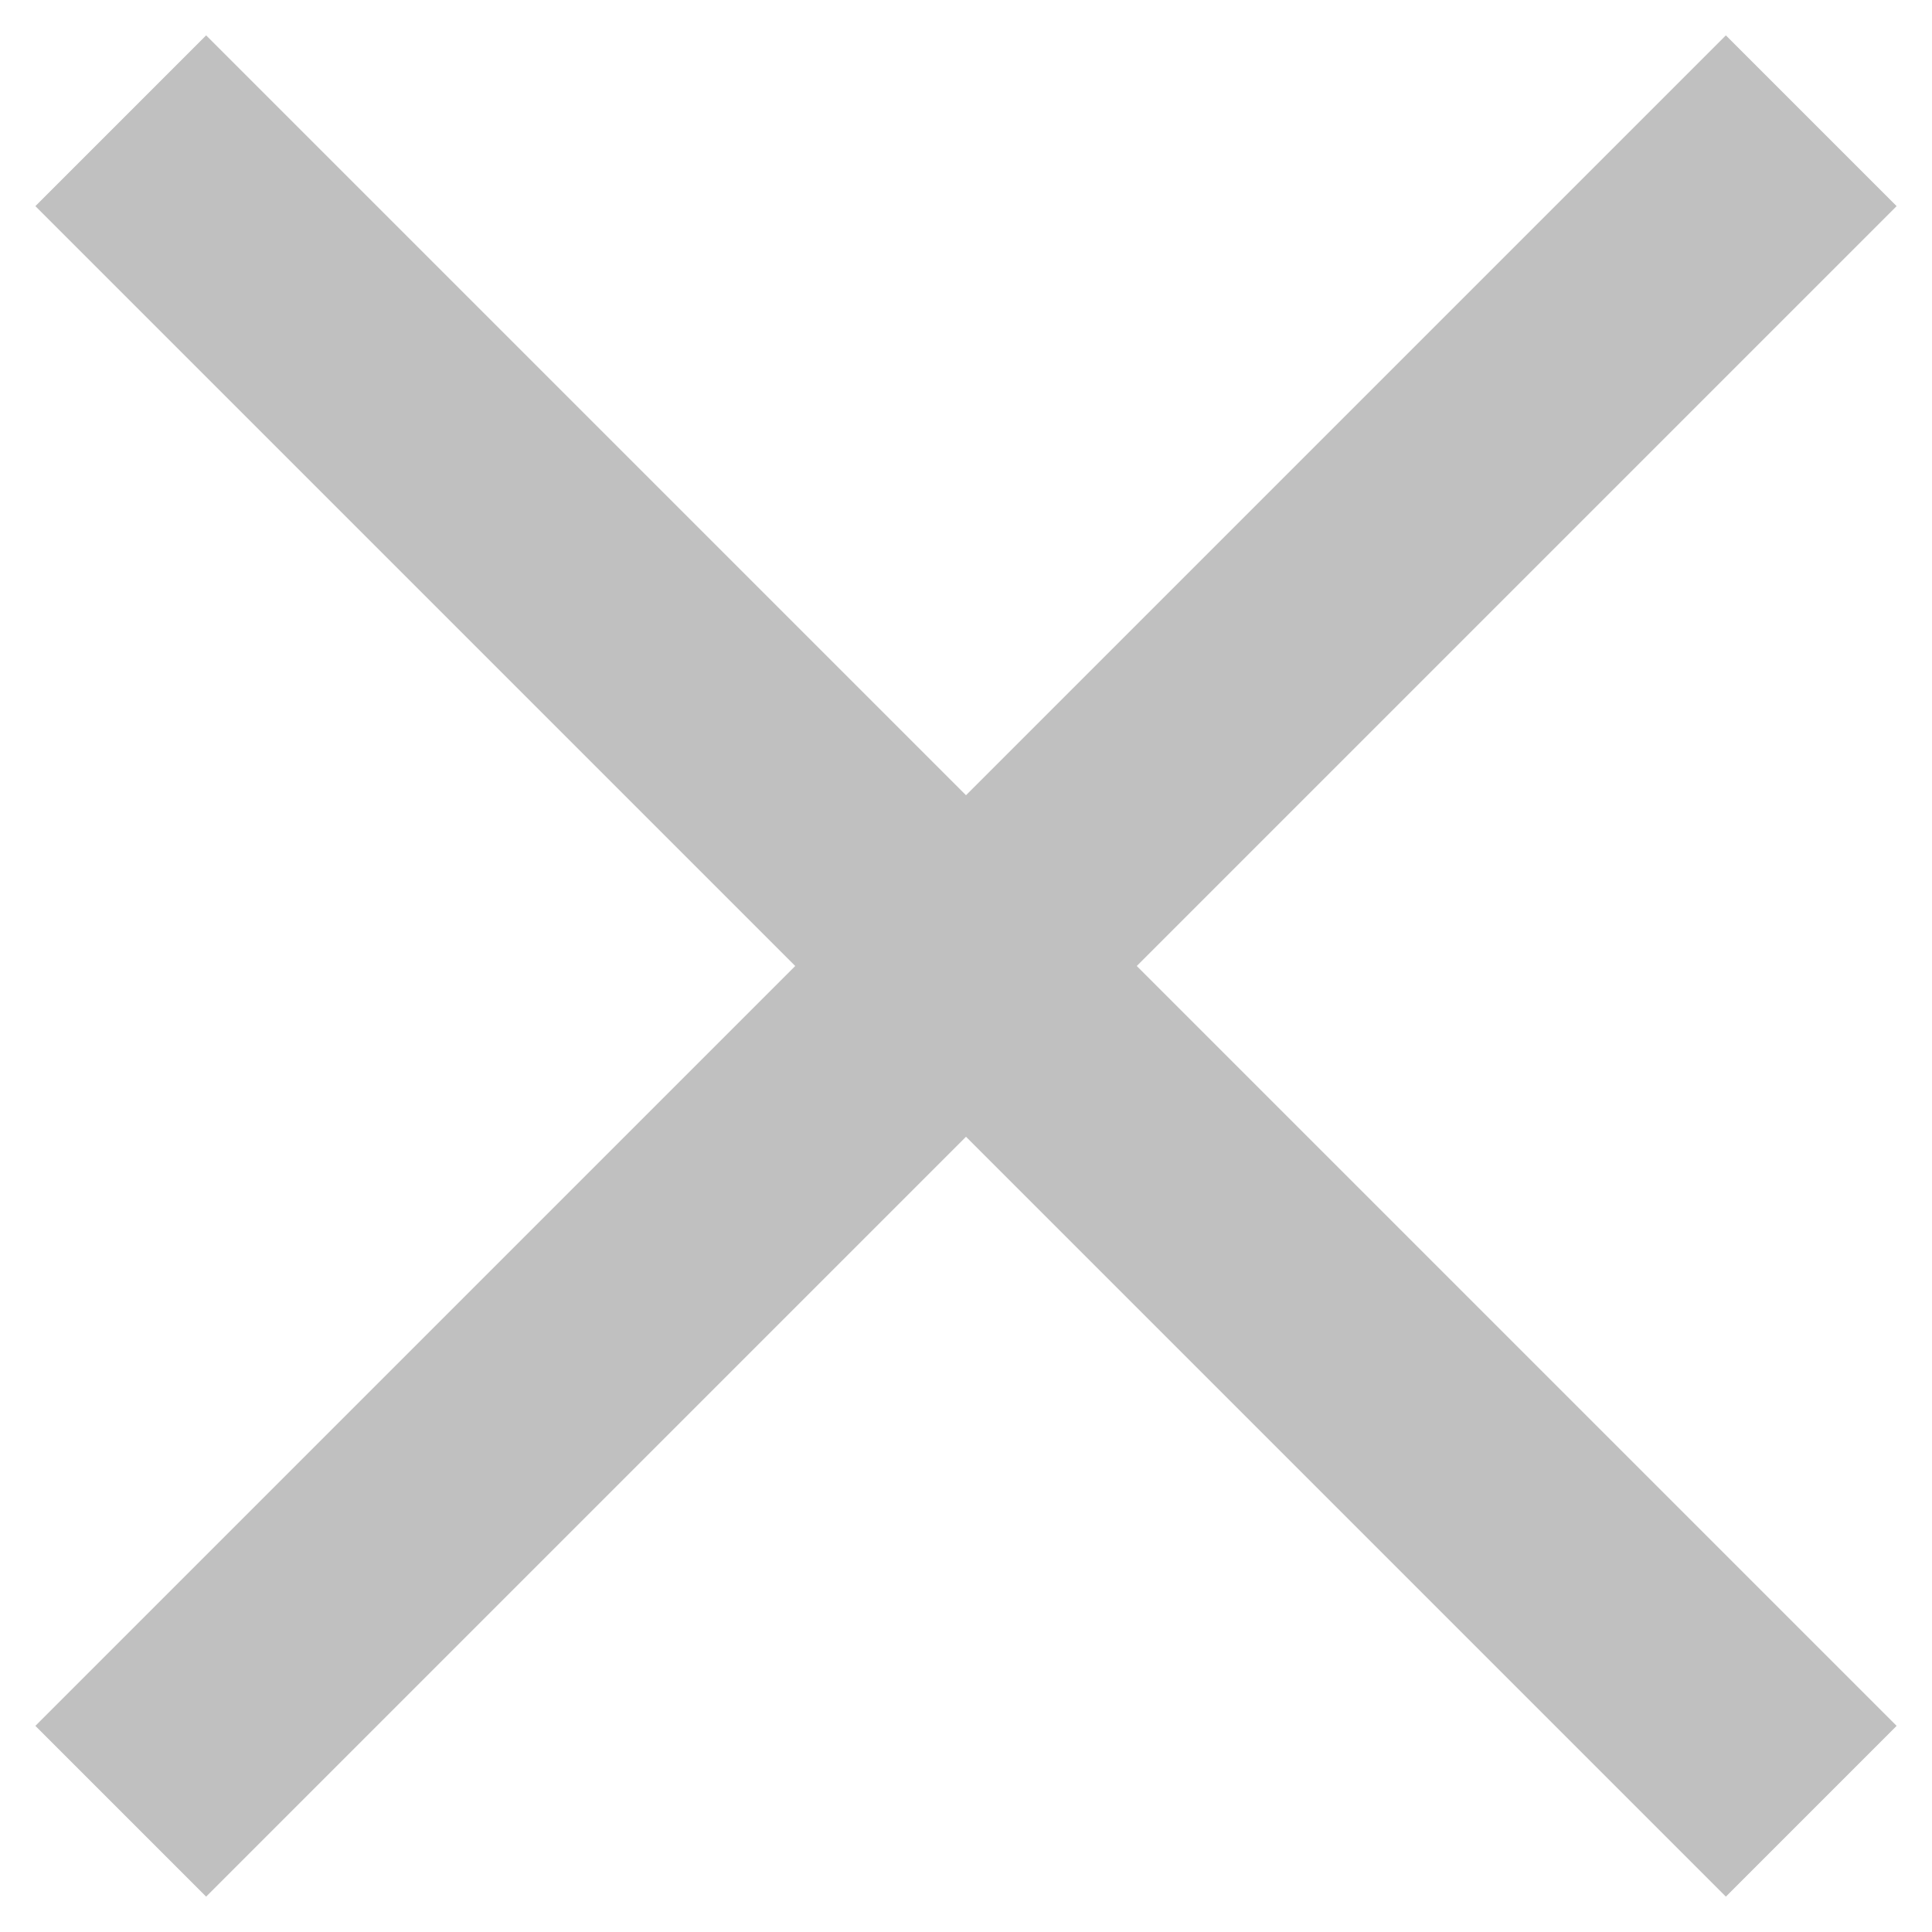
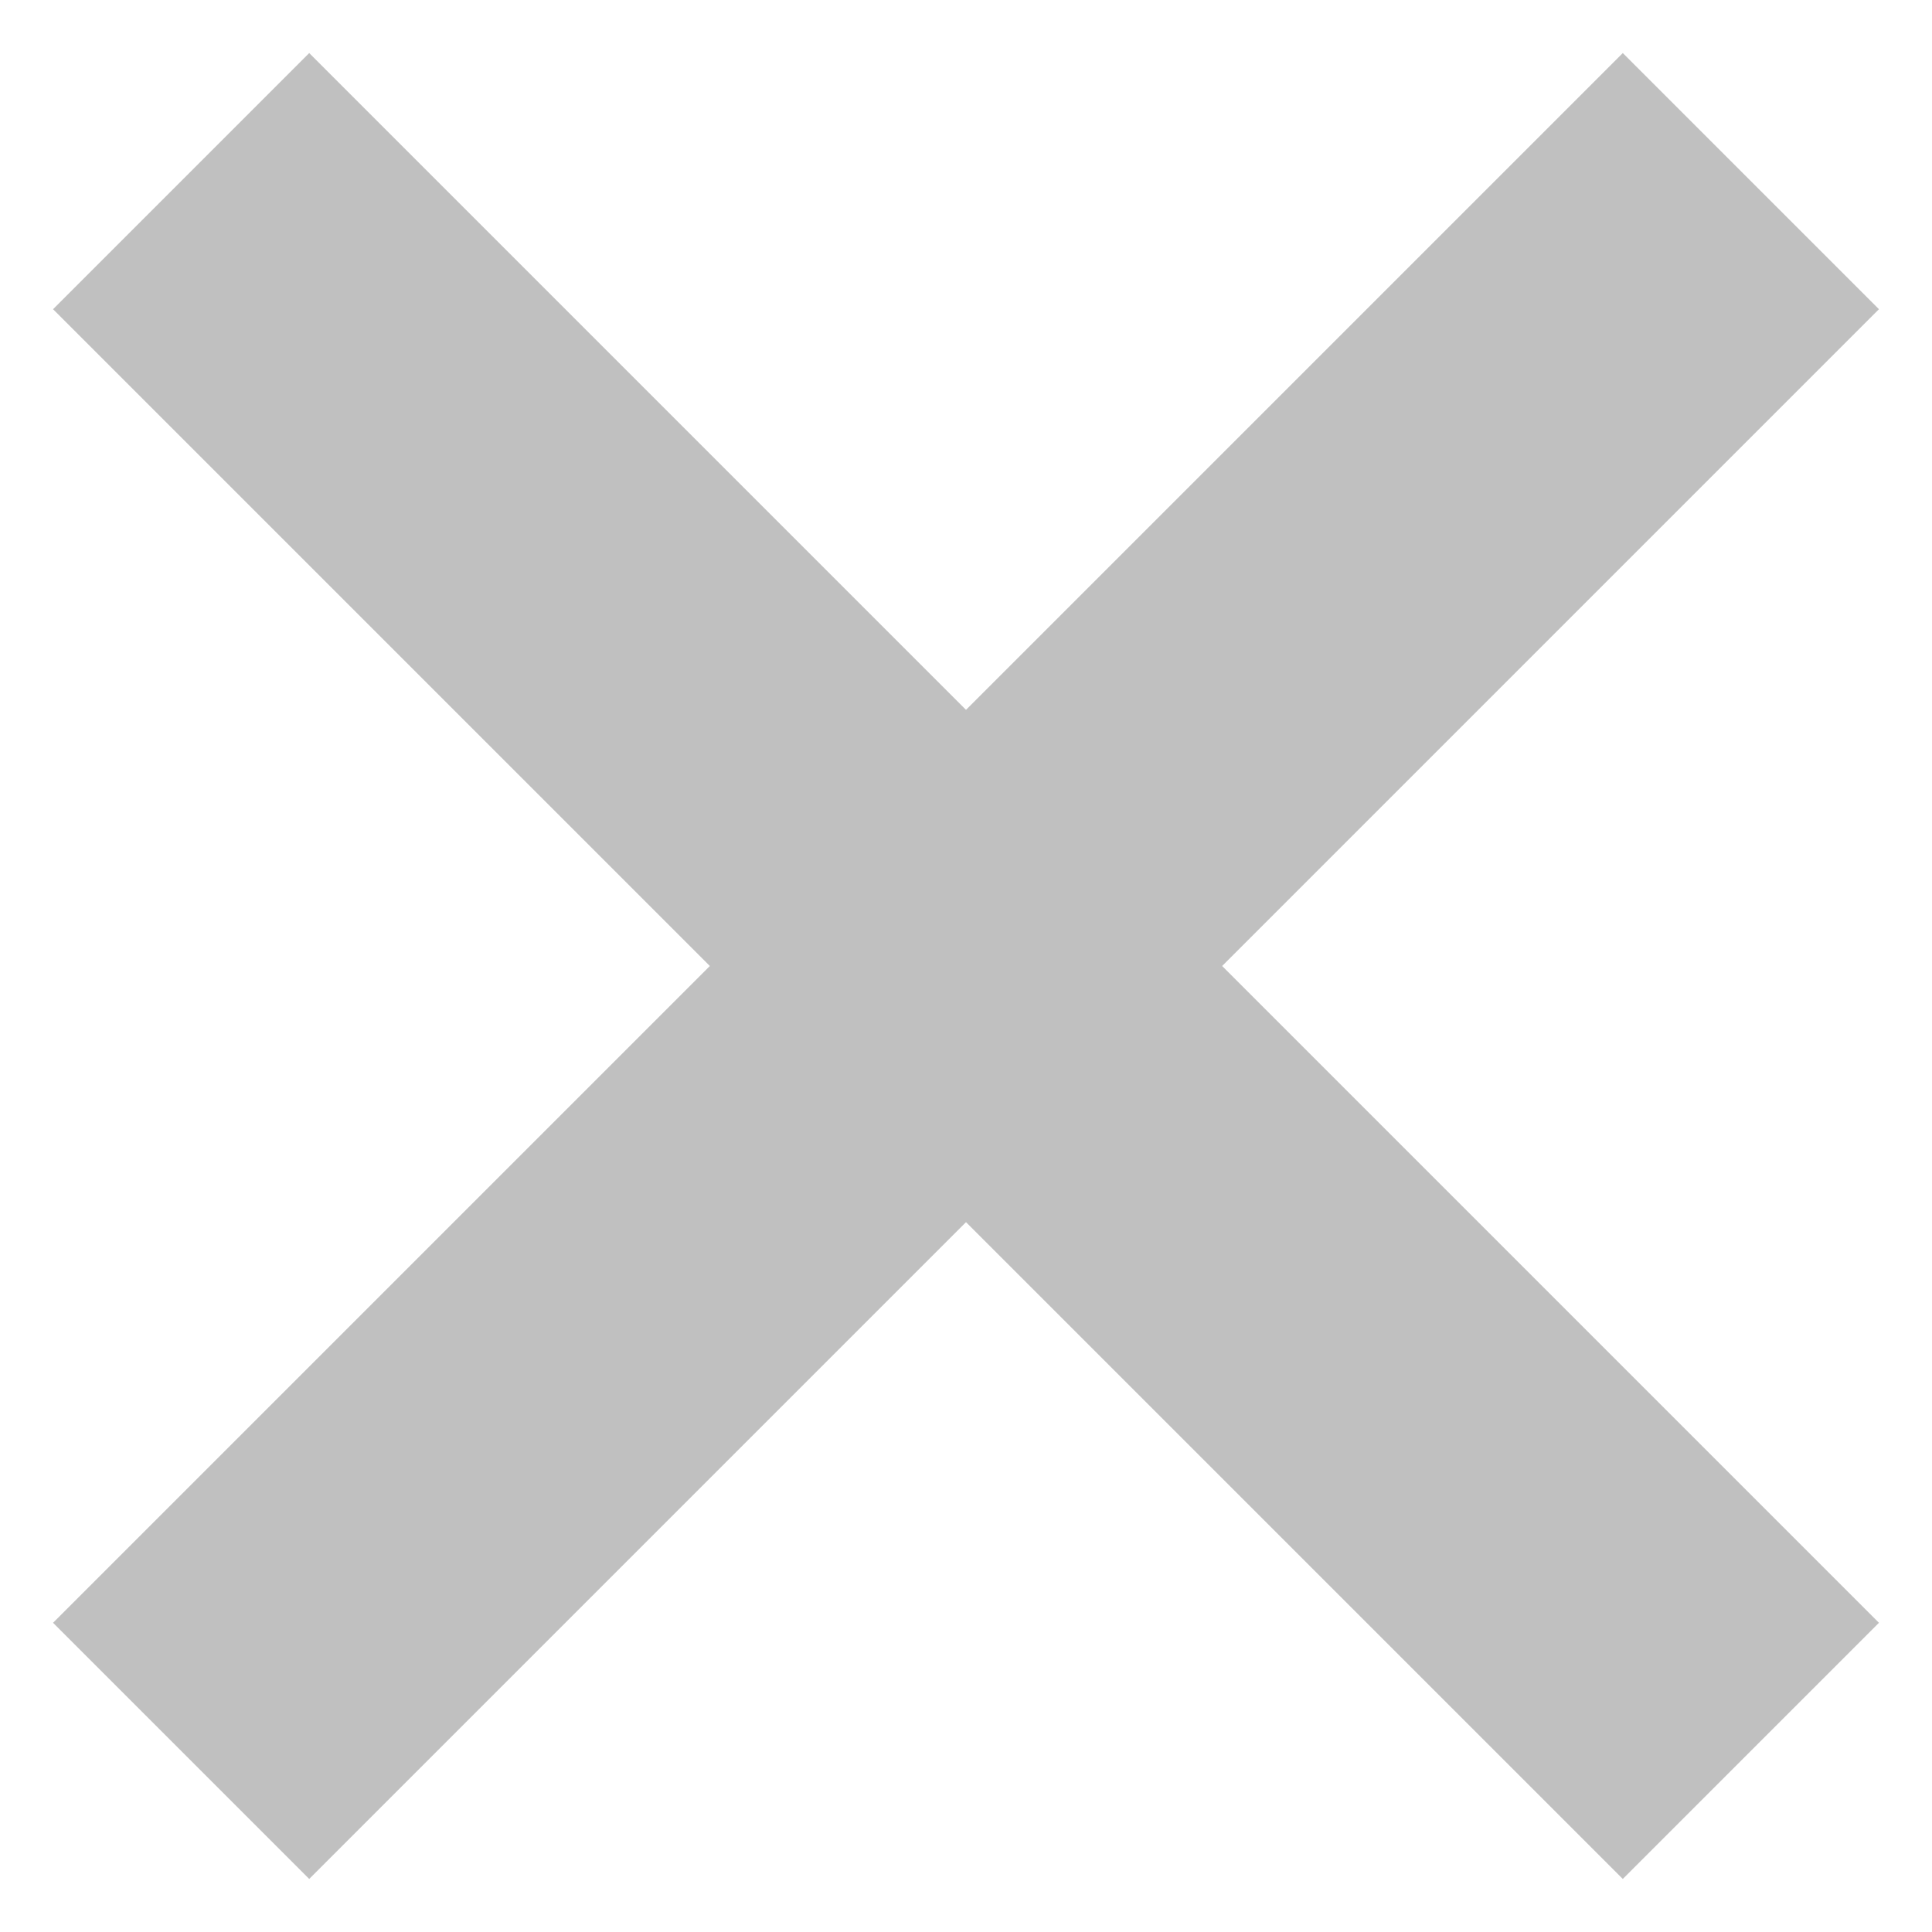
<svg xmlns="http://www.w3.org/2000/svg" width="16" height="16">
-   <path style="stroke:#c0c0c0;stroke-width:2" d="M 15,1 1,15 M 1,1 15,15" />
+   <path style="stroke:#c0c0c0;stroke-width:3" d="M 14.5,1.5 1.5,14.5 M 1.5,1.5 14.5,14.5" />
</svg>
